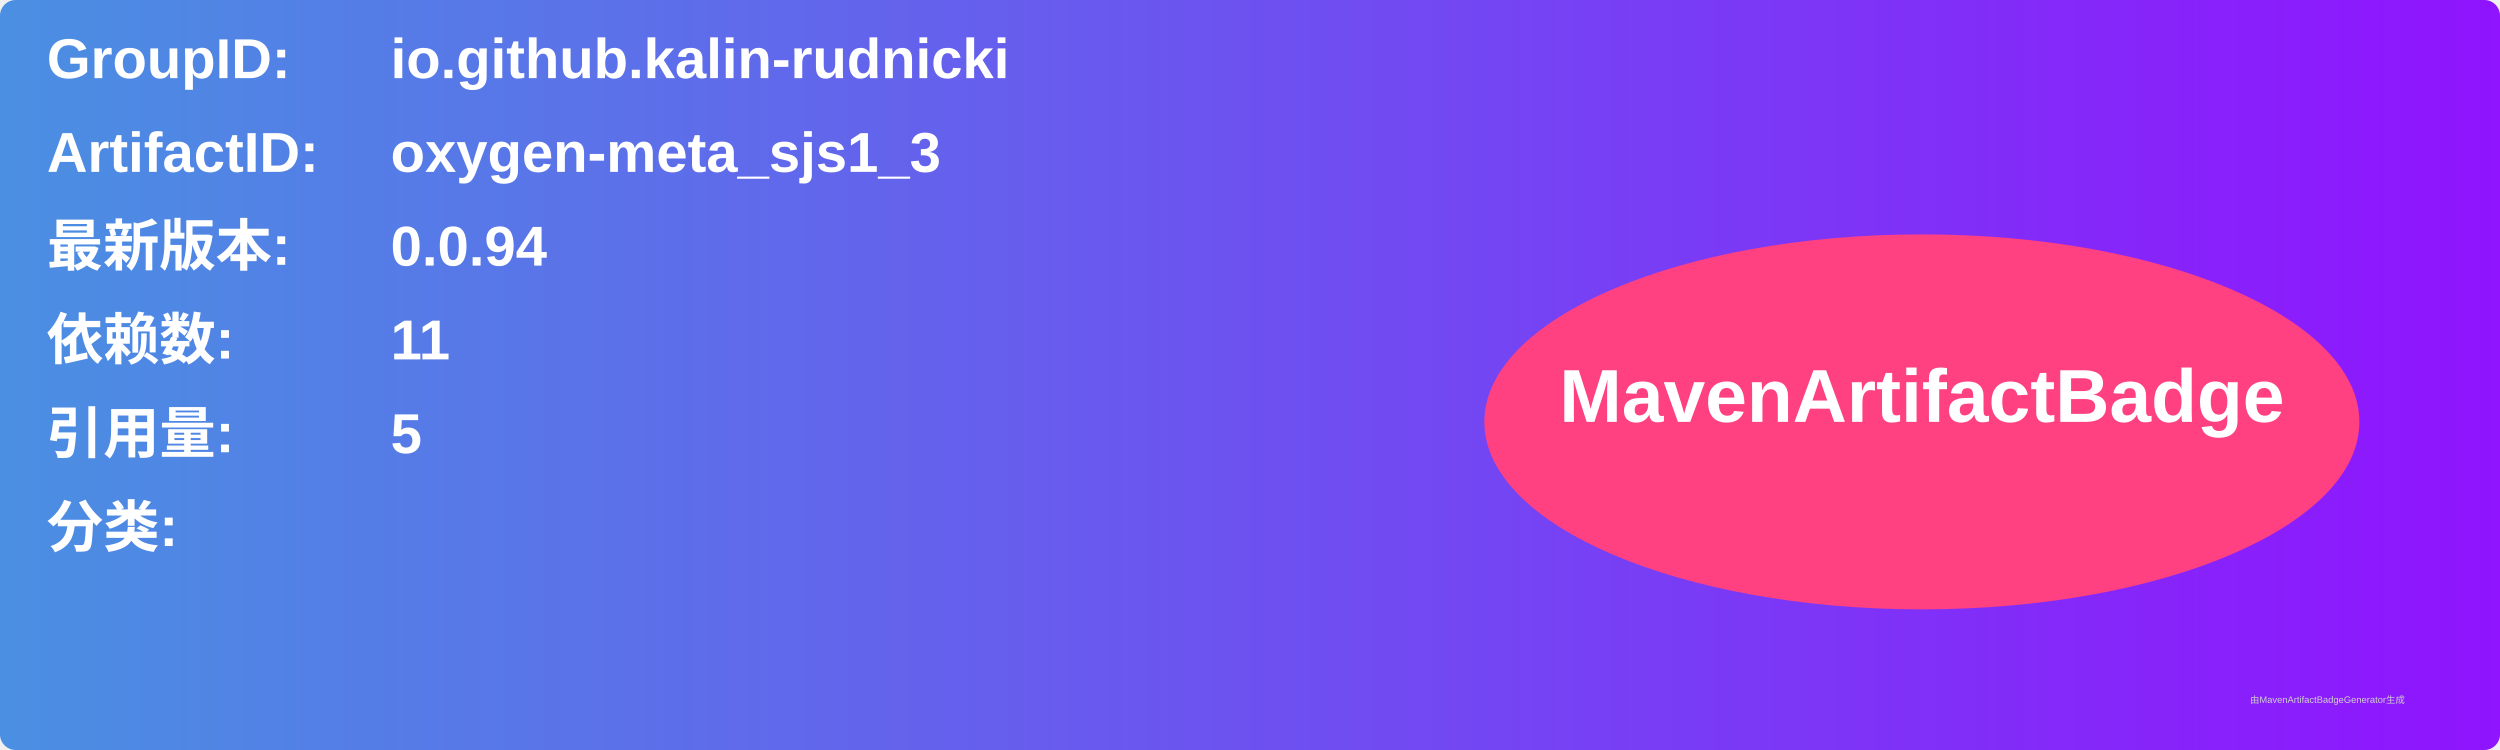
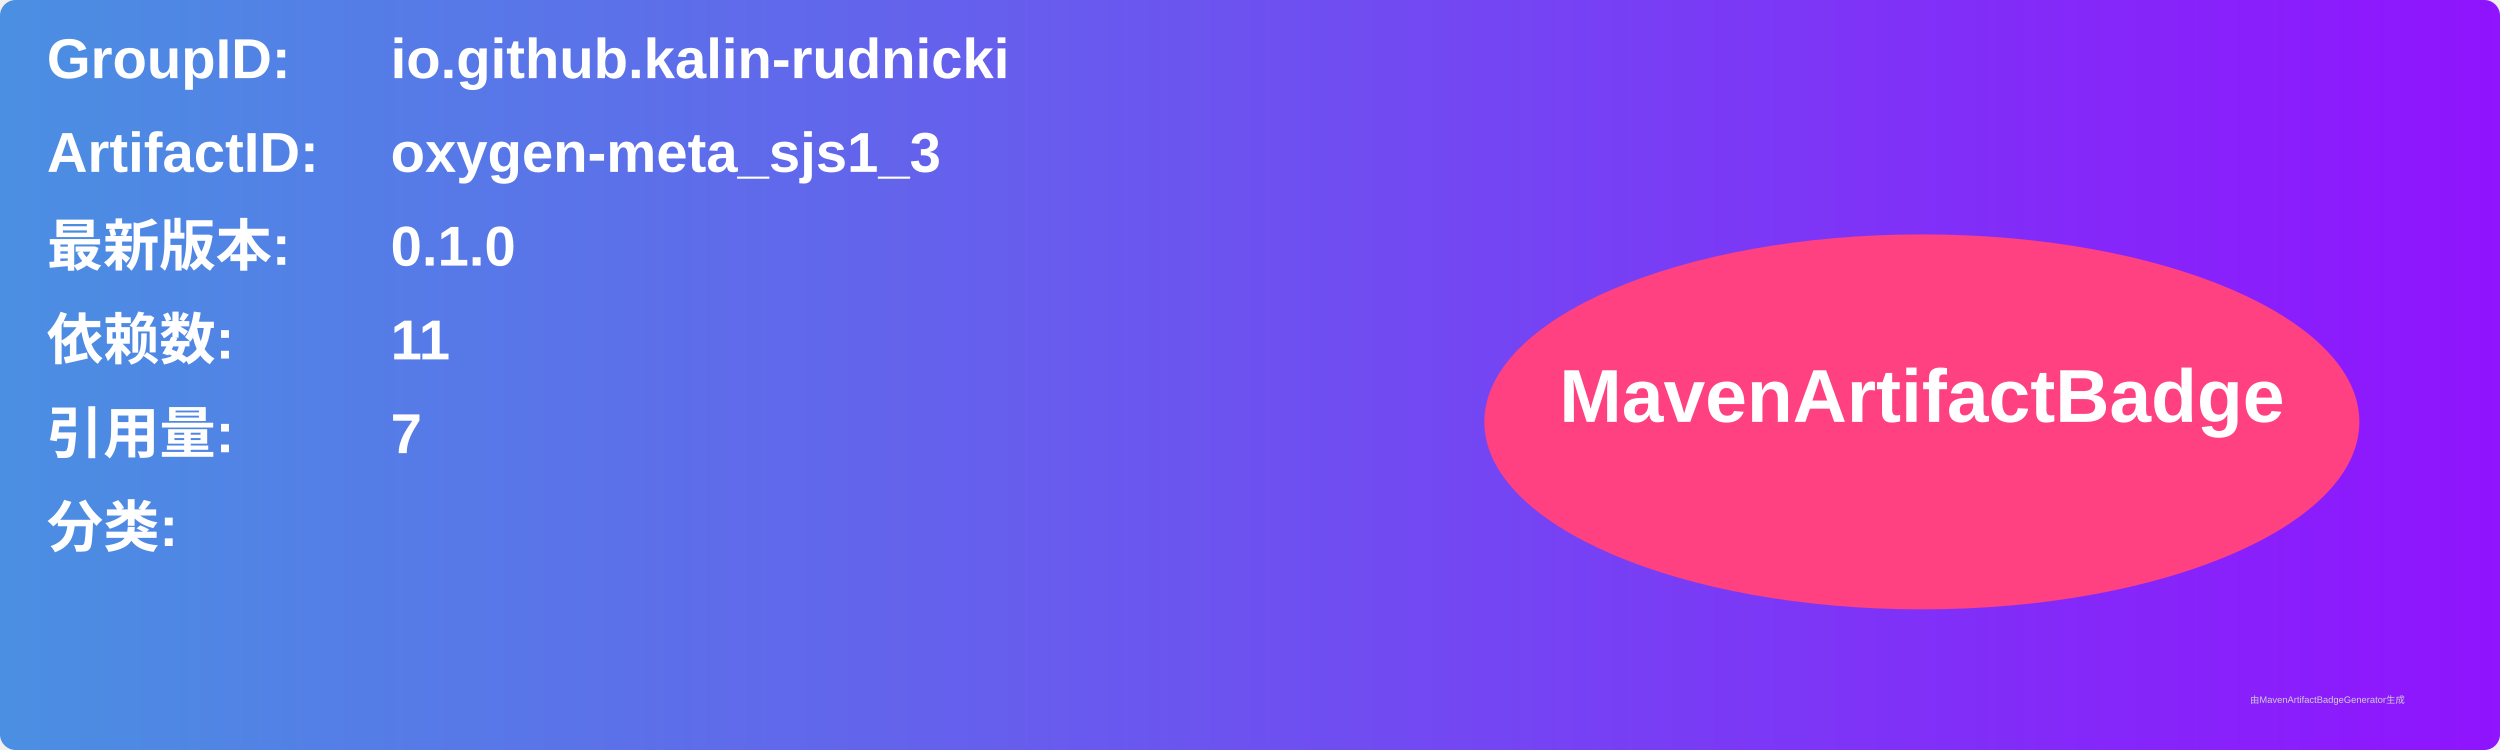
<svg xmlns="http://www.w3.org/2000/svg" width="800" height="240" viewBox="0 0 800 240">
  <linearGradient id="grad" x1="0%" y1="0%" x2="100%" y2="0%">
    <stop offset="0%" stop-color="#4a90e2" />
    <stop offset="100%" stop-color="#9013fe" />
  </linearGradient>
  <rect width="100%" height="100%" rx="5" ry="5" fill="url(#grad)" />
  <g transform="translate(15, 15)">
    <text x="0" y="10" font-family="Arial" font-size="18" fill="white" font-weight="bold" width="260">GroupID:</text>
    <text x="110" y="10" font-family="Arial" font-size="18" fill="white" font-weight="bold" width="460">io.github.kalin-rudnicki</text>
    <text x="0" y="40" font-family="Arial" font-size="18" fill="white" font-weight="bold" width="260">ArtifactID:</text>
    <text x="110" y="40" font-family="Arial" font-size="18" fill="white" font-weight="bold" width="460">oxygen-meta_sjs1_3</text>
    <text x="0" y="70" font-family="Arial" font-size="18" fill="white" font-weight="bold">最新版本:</text>
    <text x="110" y="70" font-family="Arial" font-size="18" fill="white" font-weight="bold">
-       <tspan font-weight="bold">0.0.94</tspan>
+       <tspan font-weight="bold">0.1.0</tspan>
    </text>
    <text x="0" y="100" font-family="Arial" font-size="18" fill="white" font-weight="bold">依赖数: </text>
    <text x="110" y="100" font-family="Arial" font-size="18" fill="white">
      <tspan font-weight="bold">11</tspan>
    </text>
    <text x="0" y="130" font-family="Arial" font-size="18" fill="white" font-weight="bold">引用量: </text>
    <text x="110" y="130" font-family="Arial" font-size="18" fill="white">
-       <tspan font-weight="bold">5</tspan>
+       <tspan font-weight="bold">7</tspan>
    </text>
    <text x="0" y="160" font-family="Arial" font-size="18" fill="white" font-weight="bold">分类:</text>
    <text x="10" y="190" font-family="Arial" font-size="10" fill="white">
      <tspan font-weight="bold" />
    </text>
    <ellipse cx="600" cy="120" rx="140" ry="60" fill="#ff4081" />
    <text x="600" y="120" text-anchor="middle" font-family="Arial" font-size="24" fill="white" font-weight="bold">MavenArtifactBadge</text>
  </g>
  <text x="720" y="225" font-family="Arial" font-size="3" fill="#d0d0d0">由MavenArtifactBadgeGenerator生成</text>
</svg>
